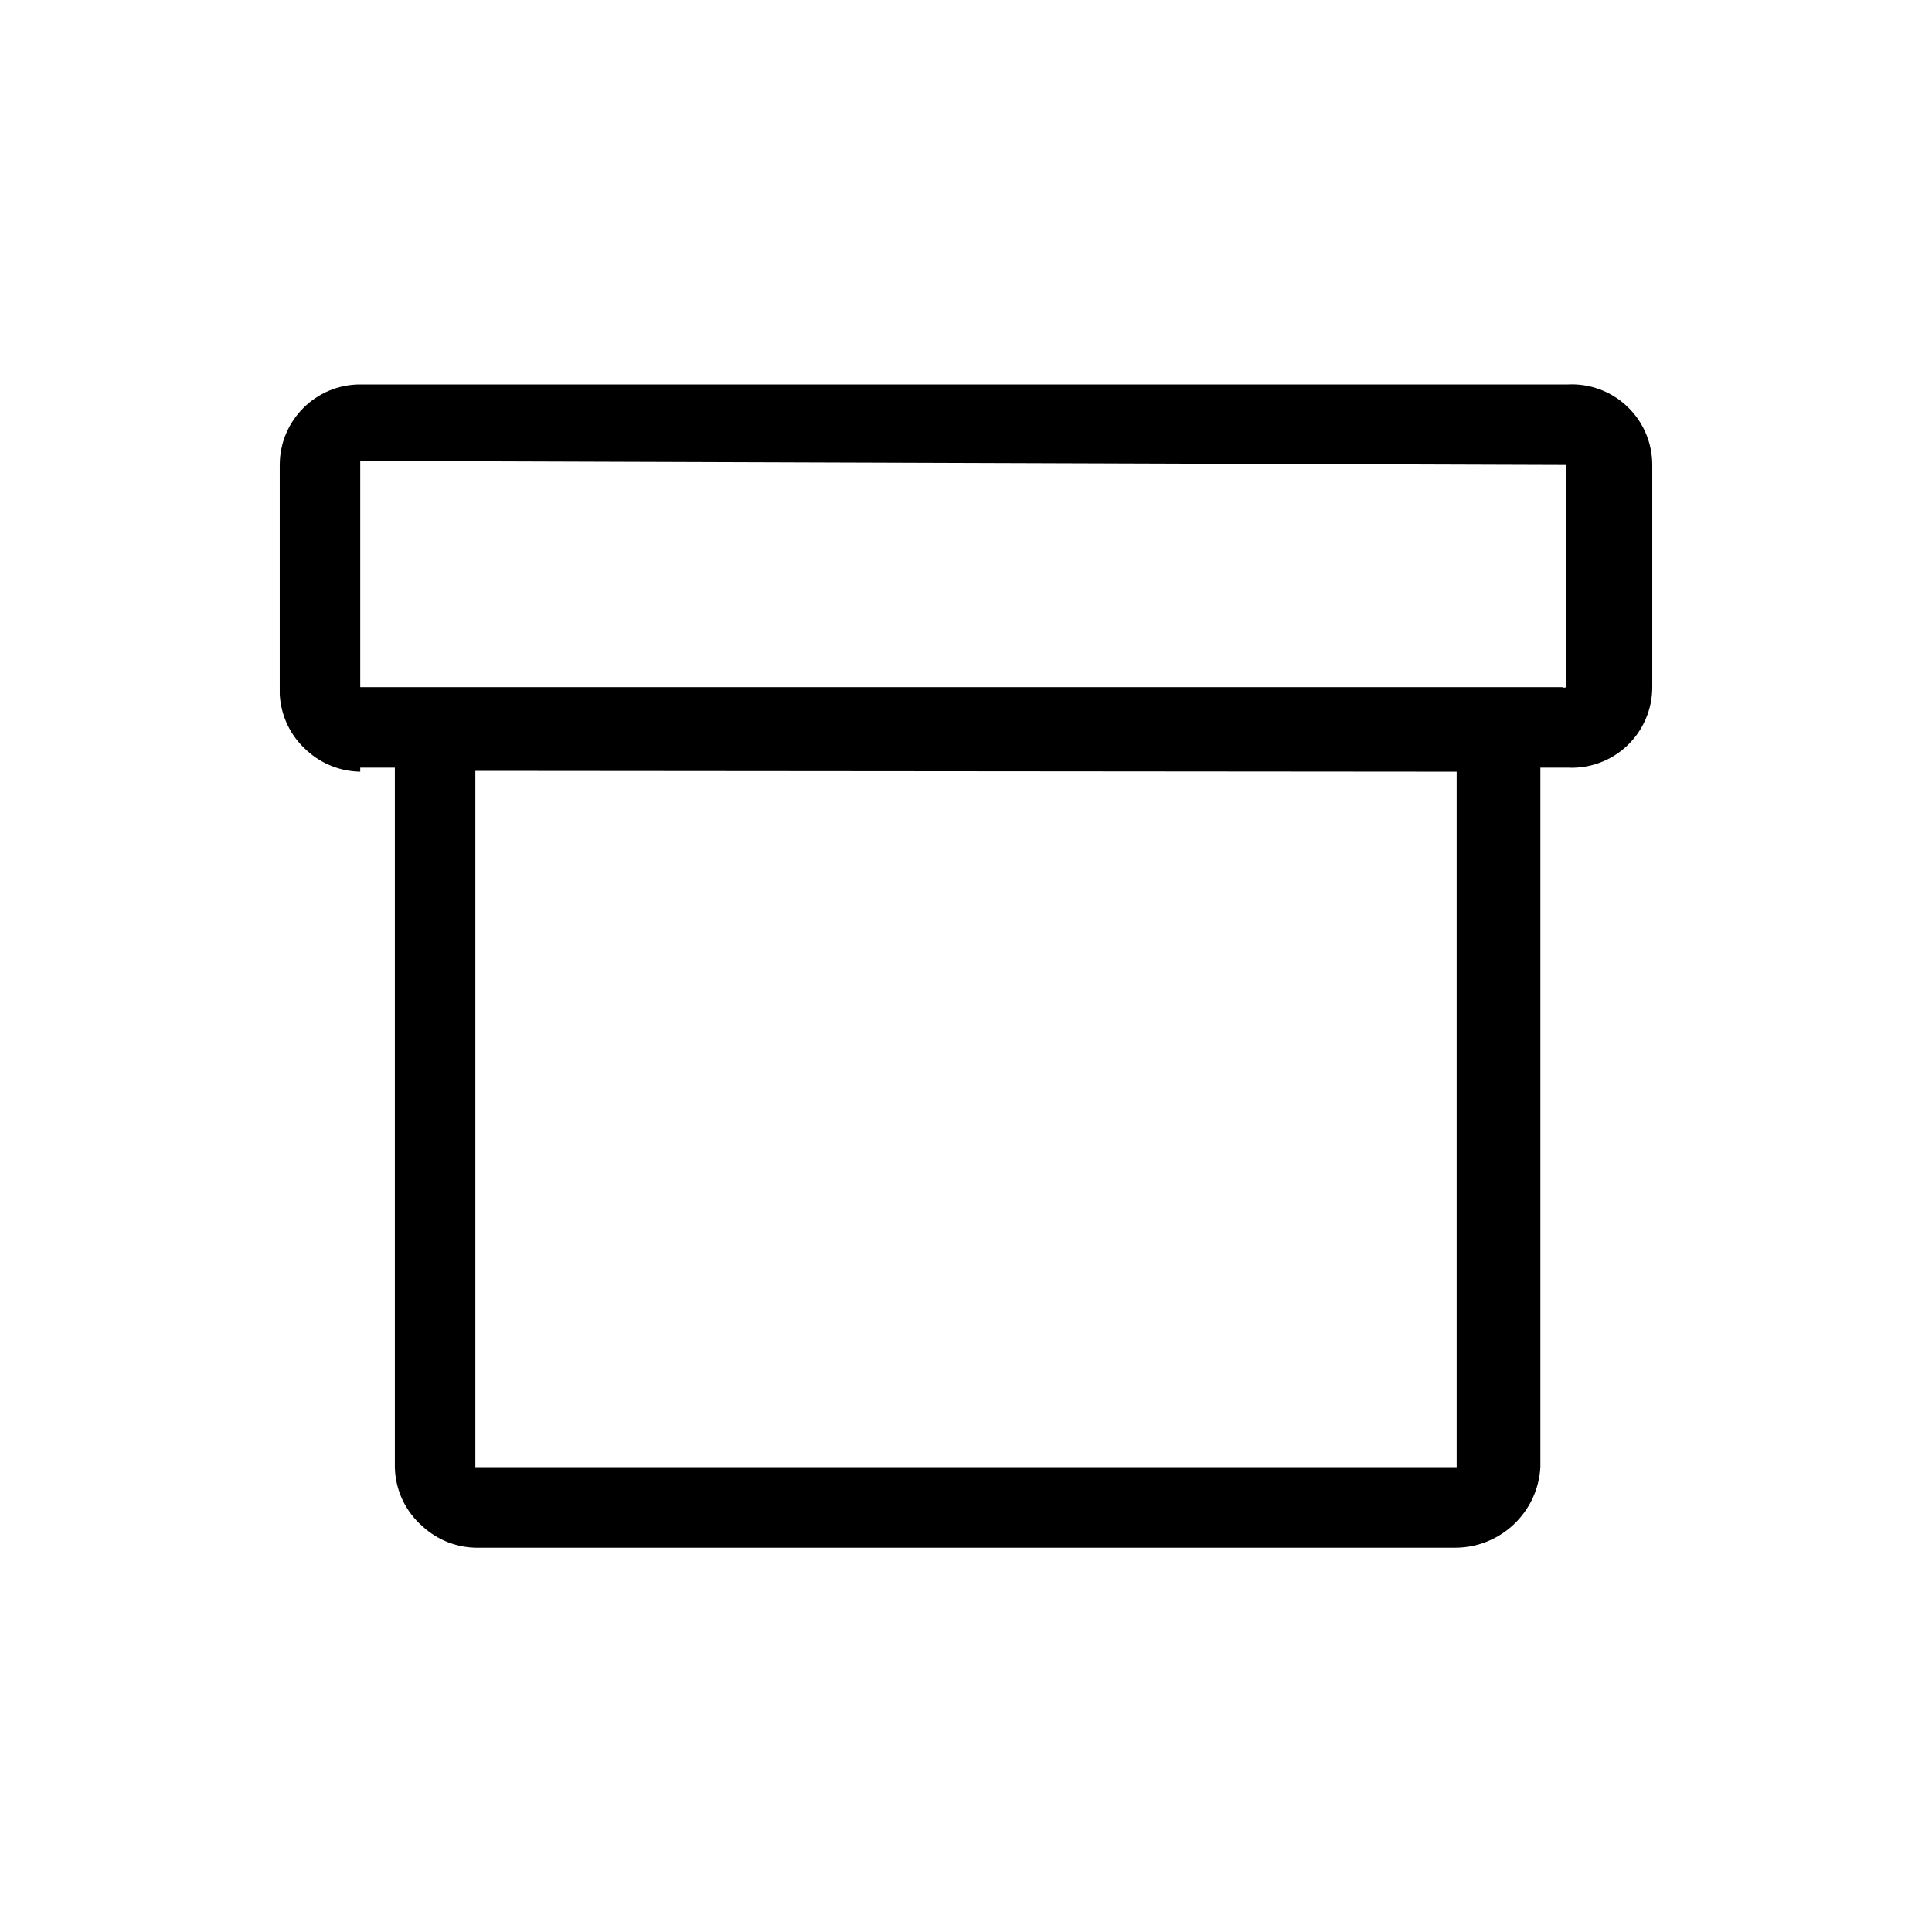
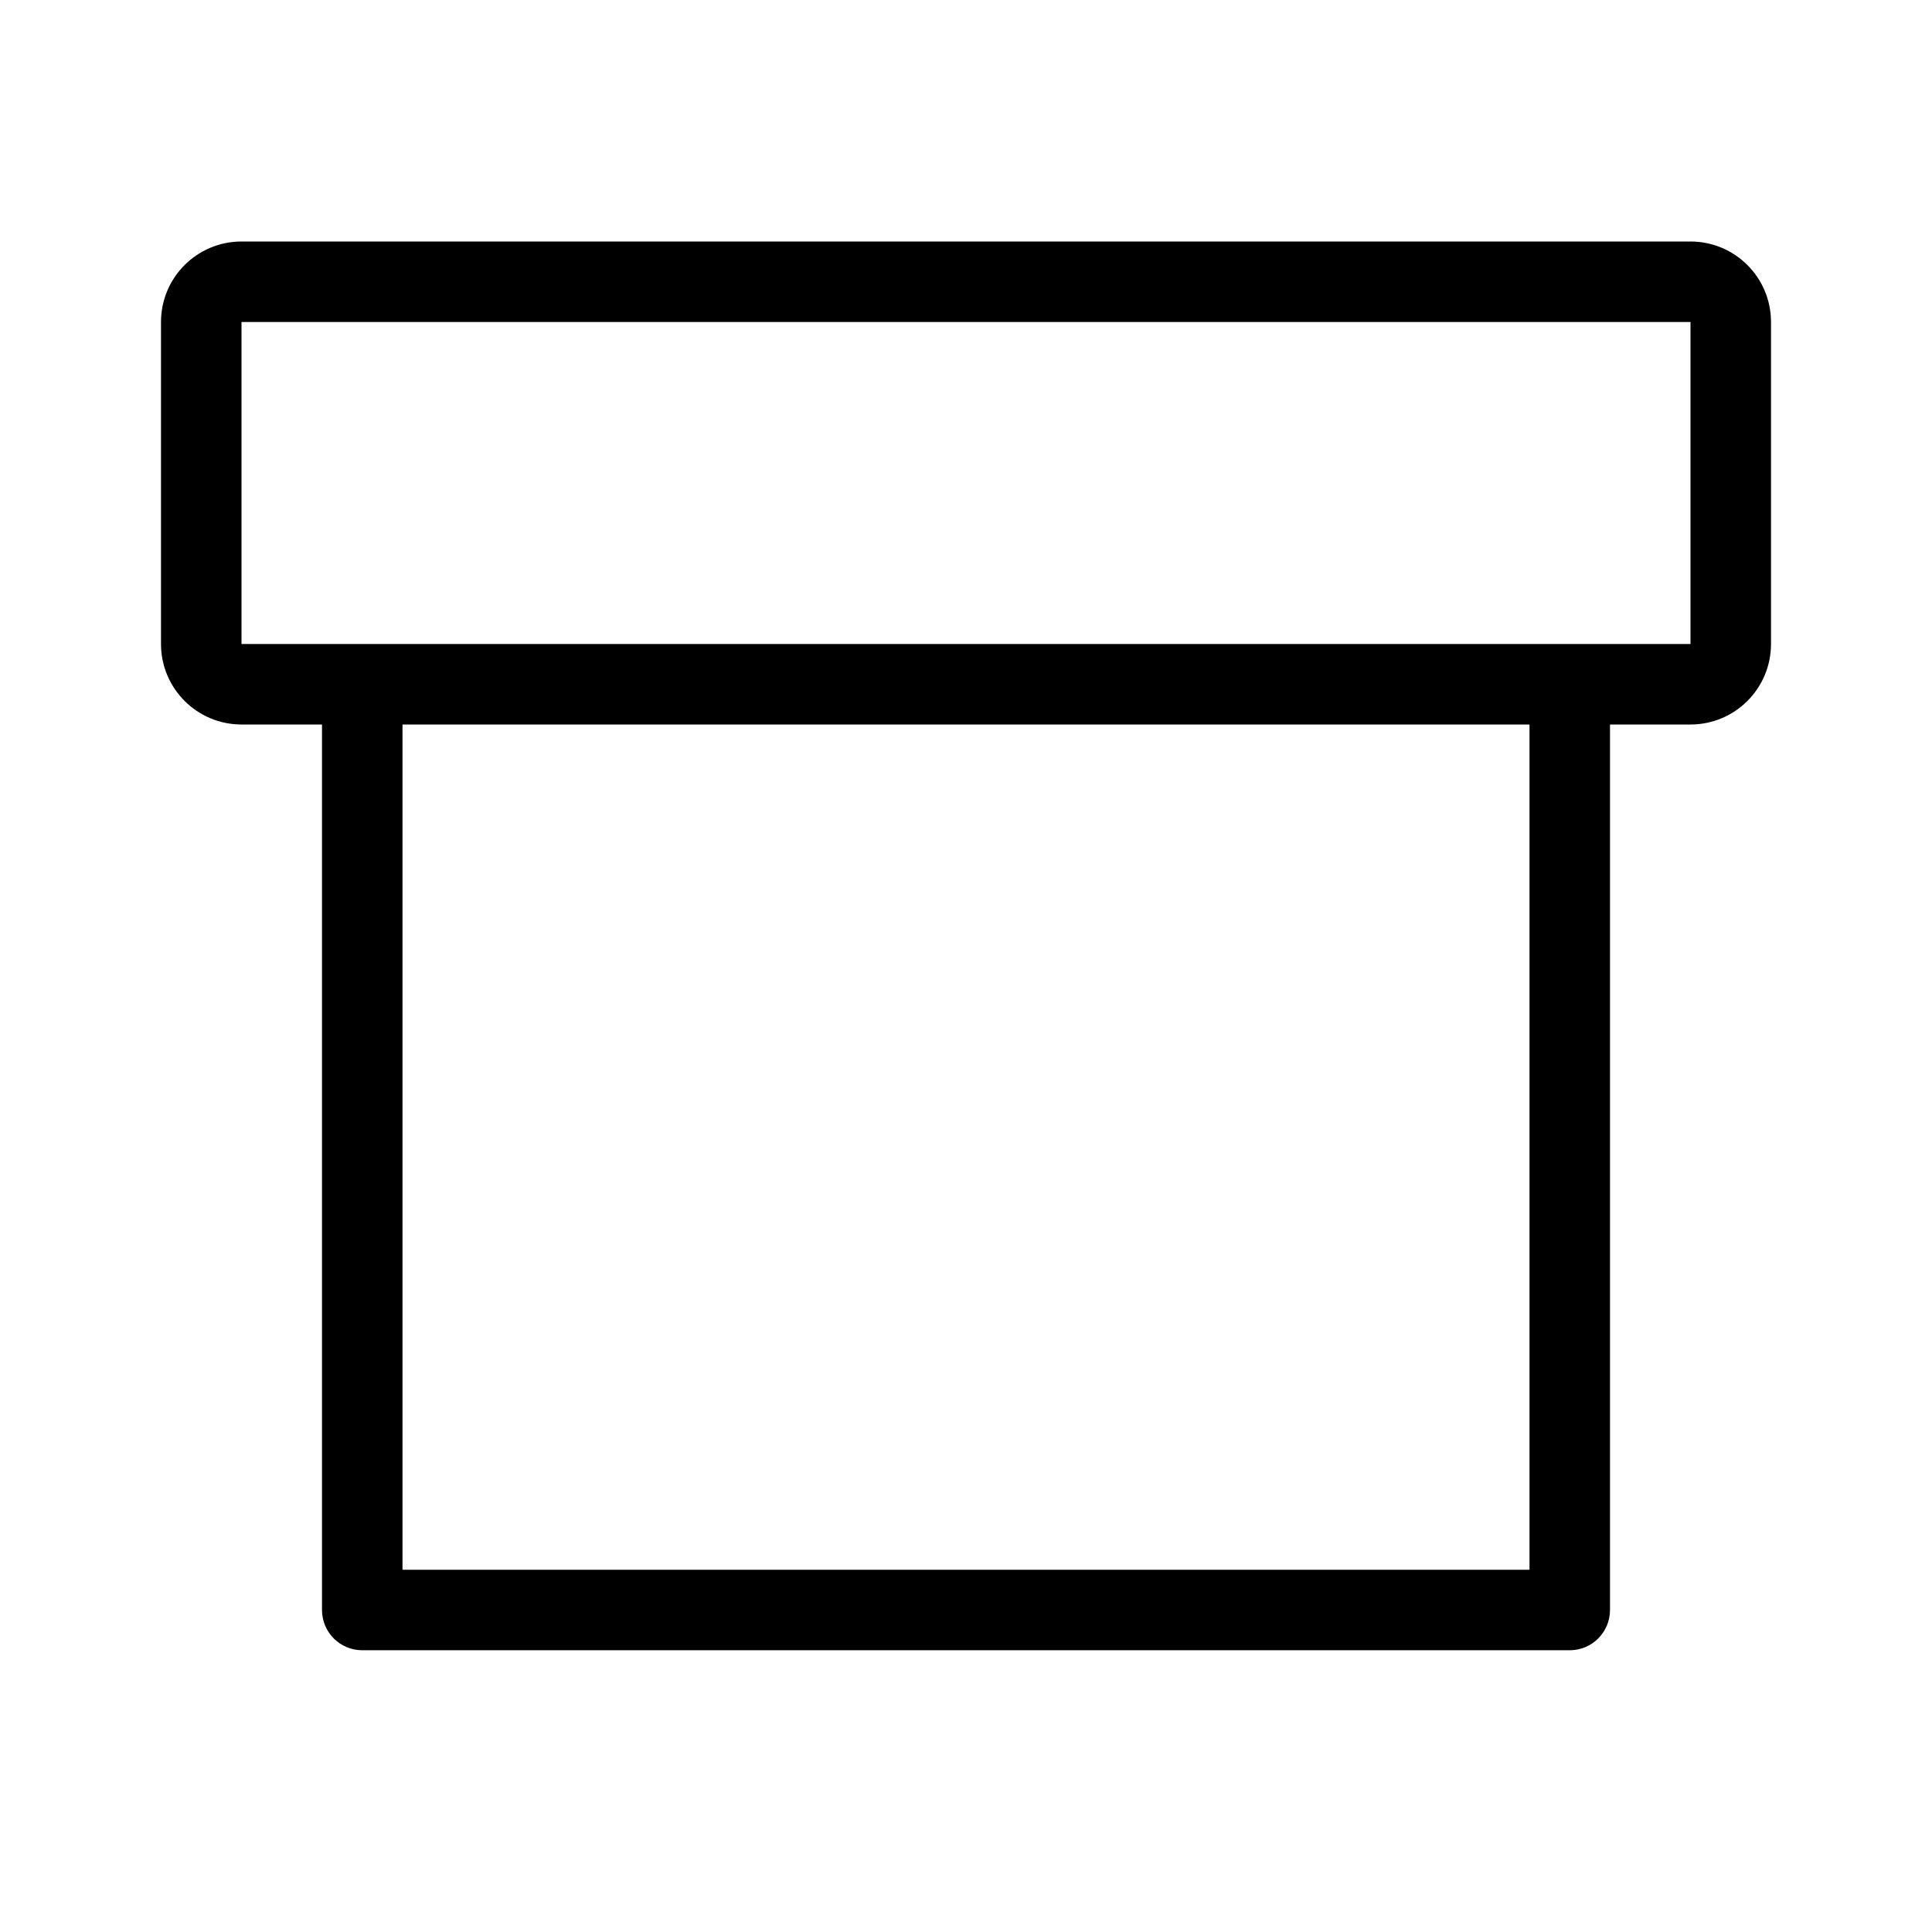
<svg xmlns="http://www.w3.org/2000/svg" viewBox="0 0 24 24">
-   <path d="M4.475 9.586a1.003 1.003 0 0 1-.66-.26 1 1 0 0 1-.34-.7v-2.85a1 1 0 0 1 1-1h15a1 1 0 0 1 1.05 1v2.76a1 1 0 0 1-1.05 1h-.34v8.69a1.06 1.06 0 0 1-1.05 1H5.905a1.003 1.003 0 0 1-.65-.26 1 1 0 0 1-.35-.74v-8.69h-.43zm0-3.86v2.81h14.93a.05.05 0 0 0 .05 0v-2.76zm1.43 3.85v8.65h12.19v-8.64z" />
+   <path d="M21 3H3a1 1 0 0 0-1 1v4a1 1 0 0 0 1 1h1v11a.5.5 0 0 0 .5.5h15a.5.5 0 0 0 .5-.5V9h1a1 1 0 0 0 1-1V4a1 1 0 0 0-1-1zm-2 16.5H5V9h14zM21 8H3V4h18z" />
</svg>
